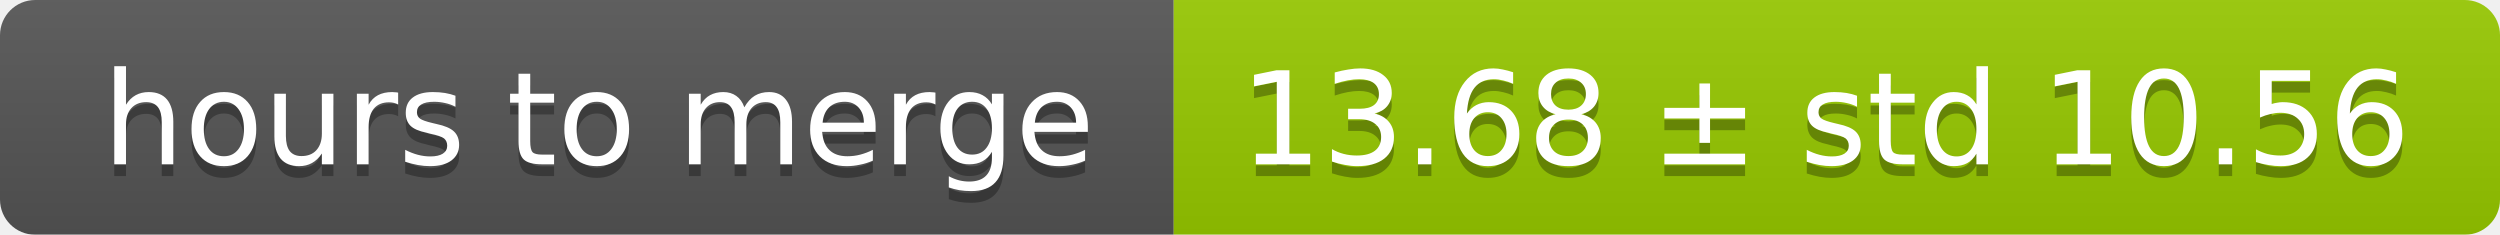
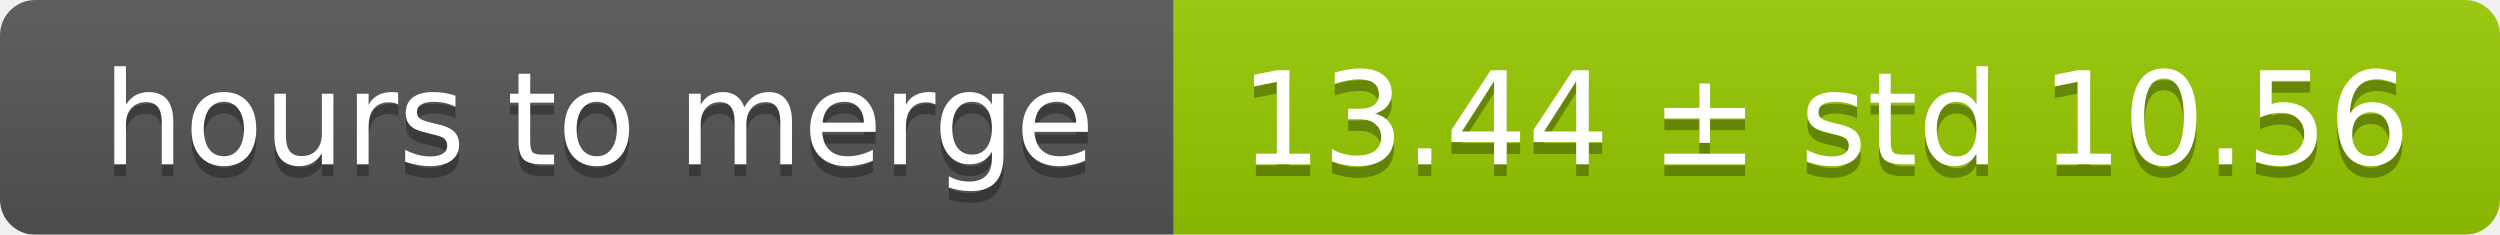
<svg xmlns="http://www.w3.org/2000/svg" width="213" height="20">
  <linearGradient id="smooth" x2="0" y2="100%">
    <stop offset="0" stop-color="#bbb" stop-opacity=".1" />
    <stop offset="1" stop-opacity=".1" />
  </linearGradient>
  <mask id="round">
    <rect width="213" height="20" rx="3" fill="#fff" />
  </mask>
  <g mask="url(#round)">
    <rect width="100" height="20" fill="#555" />
    <rect x="100" width="113" height="20" fill="#97ca00" />
    <rect width="213" height="20" fill="url(#smooth)" />
  </g>
  <g fill="#fff" text-anchor="middle" font-family="DejaVu Sans,Verdana,Geneva,sans-serif" font-size="11">
    <text x="51" y="15" fill="#010101" fill-opacity=".3">hours to merge</text>
    <text x="51" y="14">hours to merge</text>
-     <text x="155.5" y="15" fill="#010101" fill-opacity=".3">13.68 ± std 10.56</text>
-     <text x="155.5" y="14">13.68 ± std 10.56</text>
+     <text x="155.5" y="15" fill="#010101" fill-opacity=".3">13.44 ± std 10.56</text>
+     <text x="155.5" y="14">13.44 ± std 10.56</text>
  </g>
</svg>
